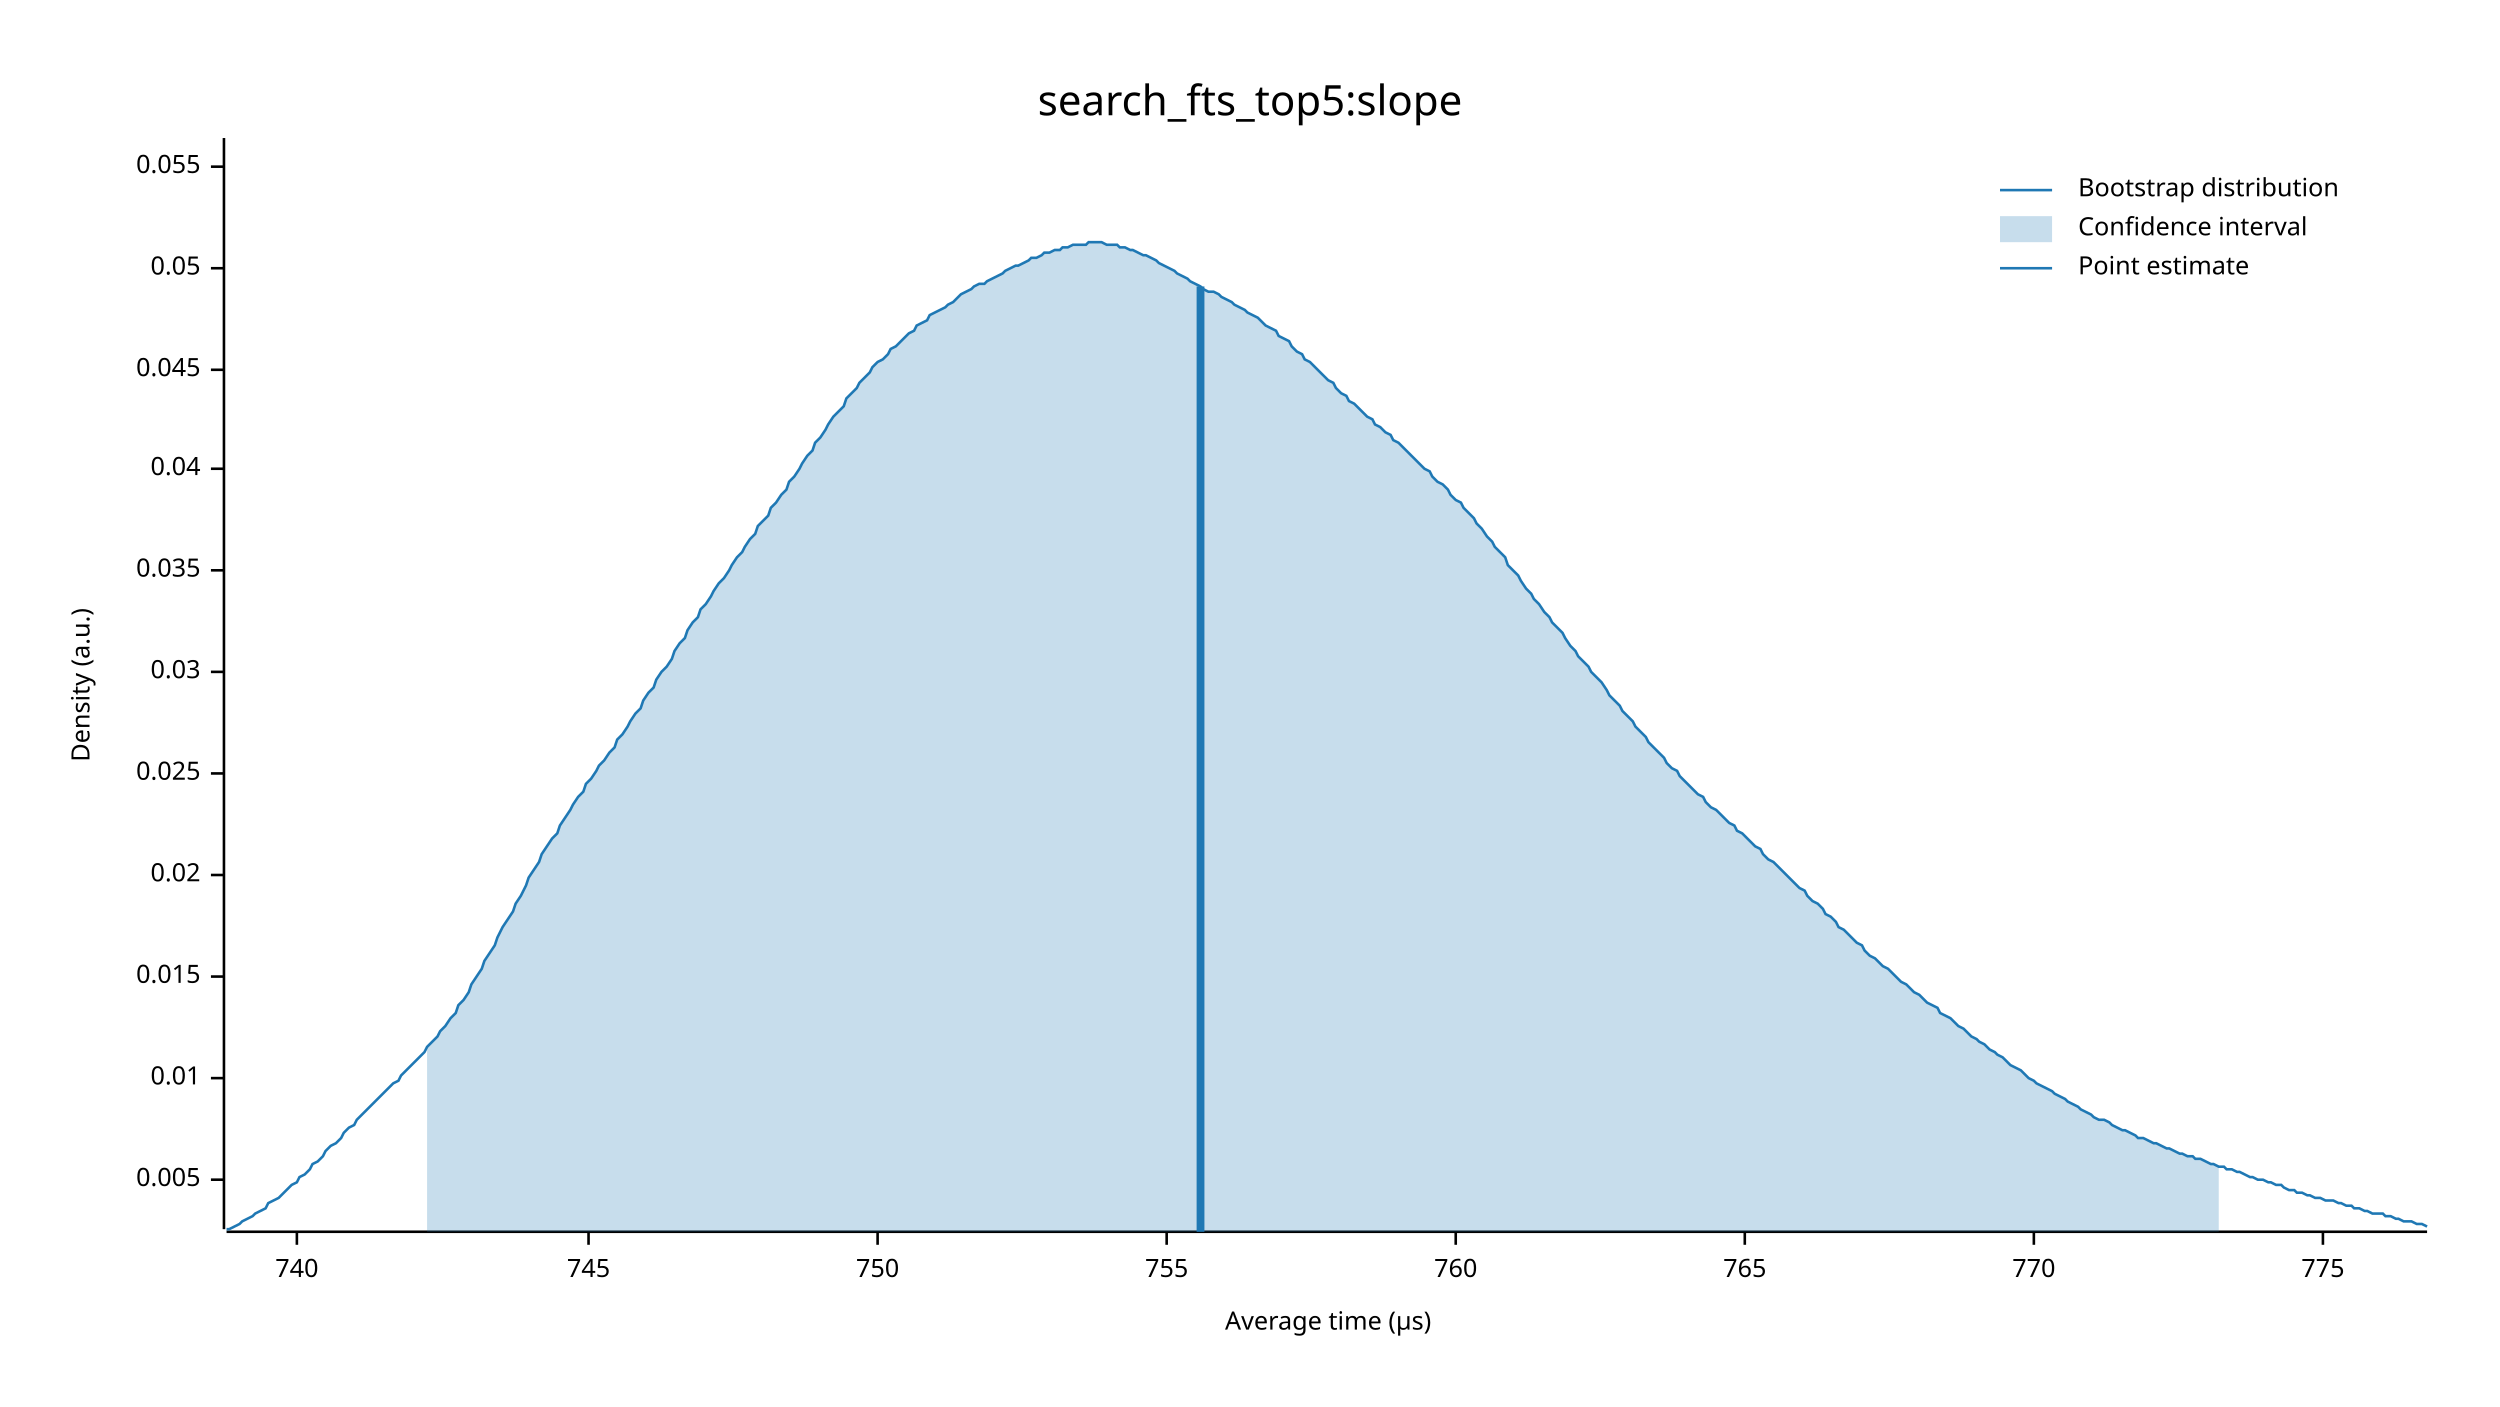
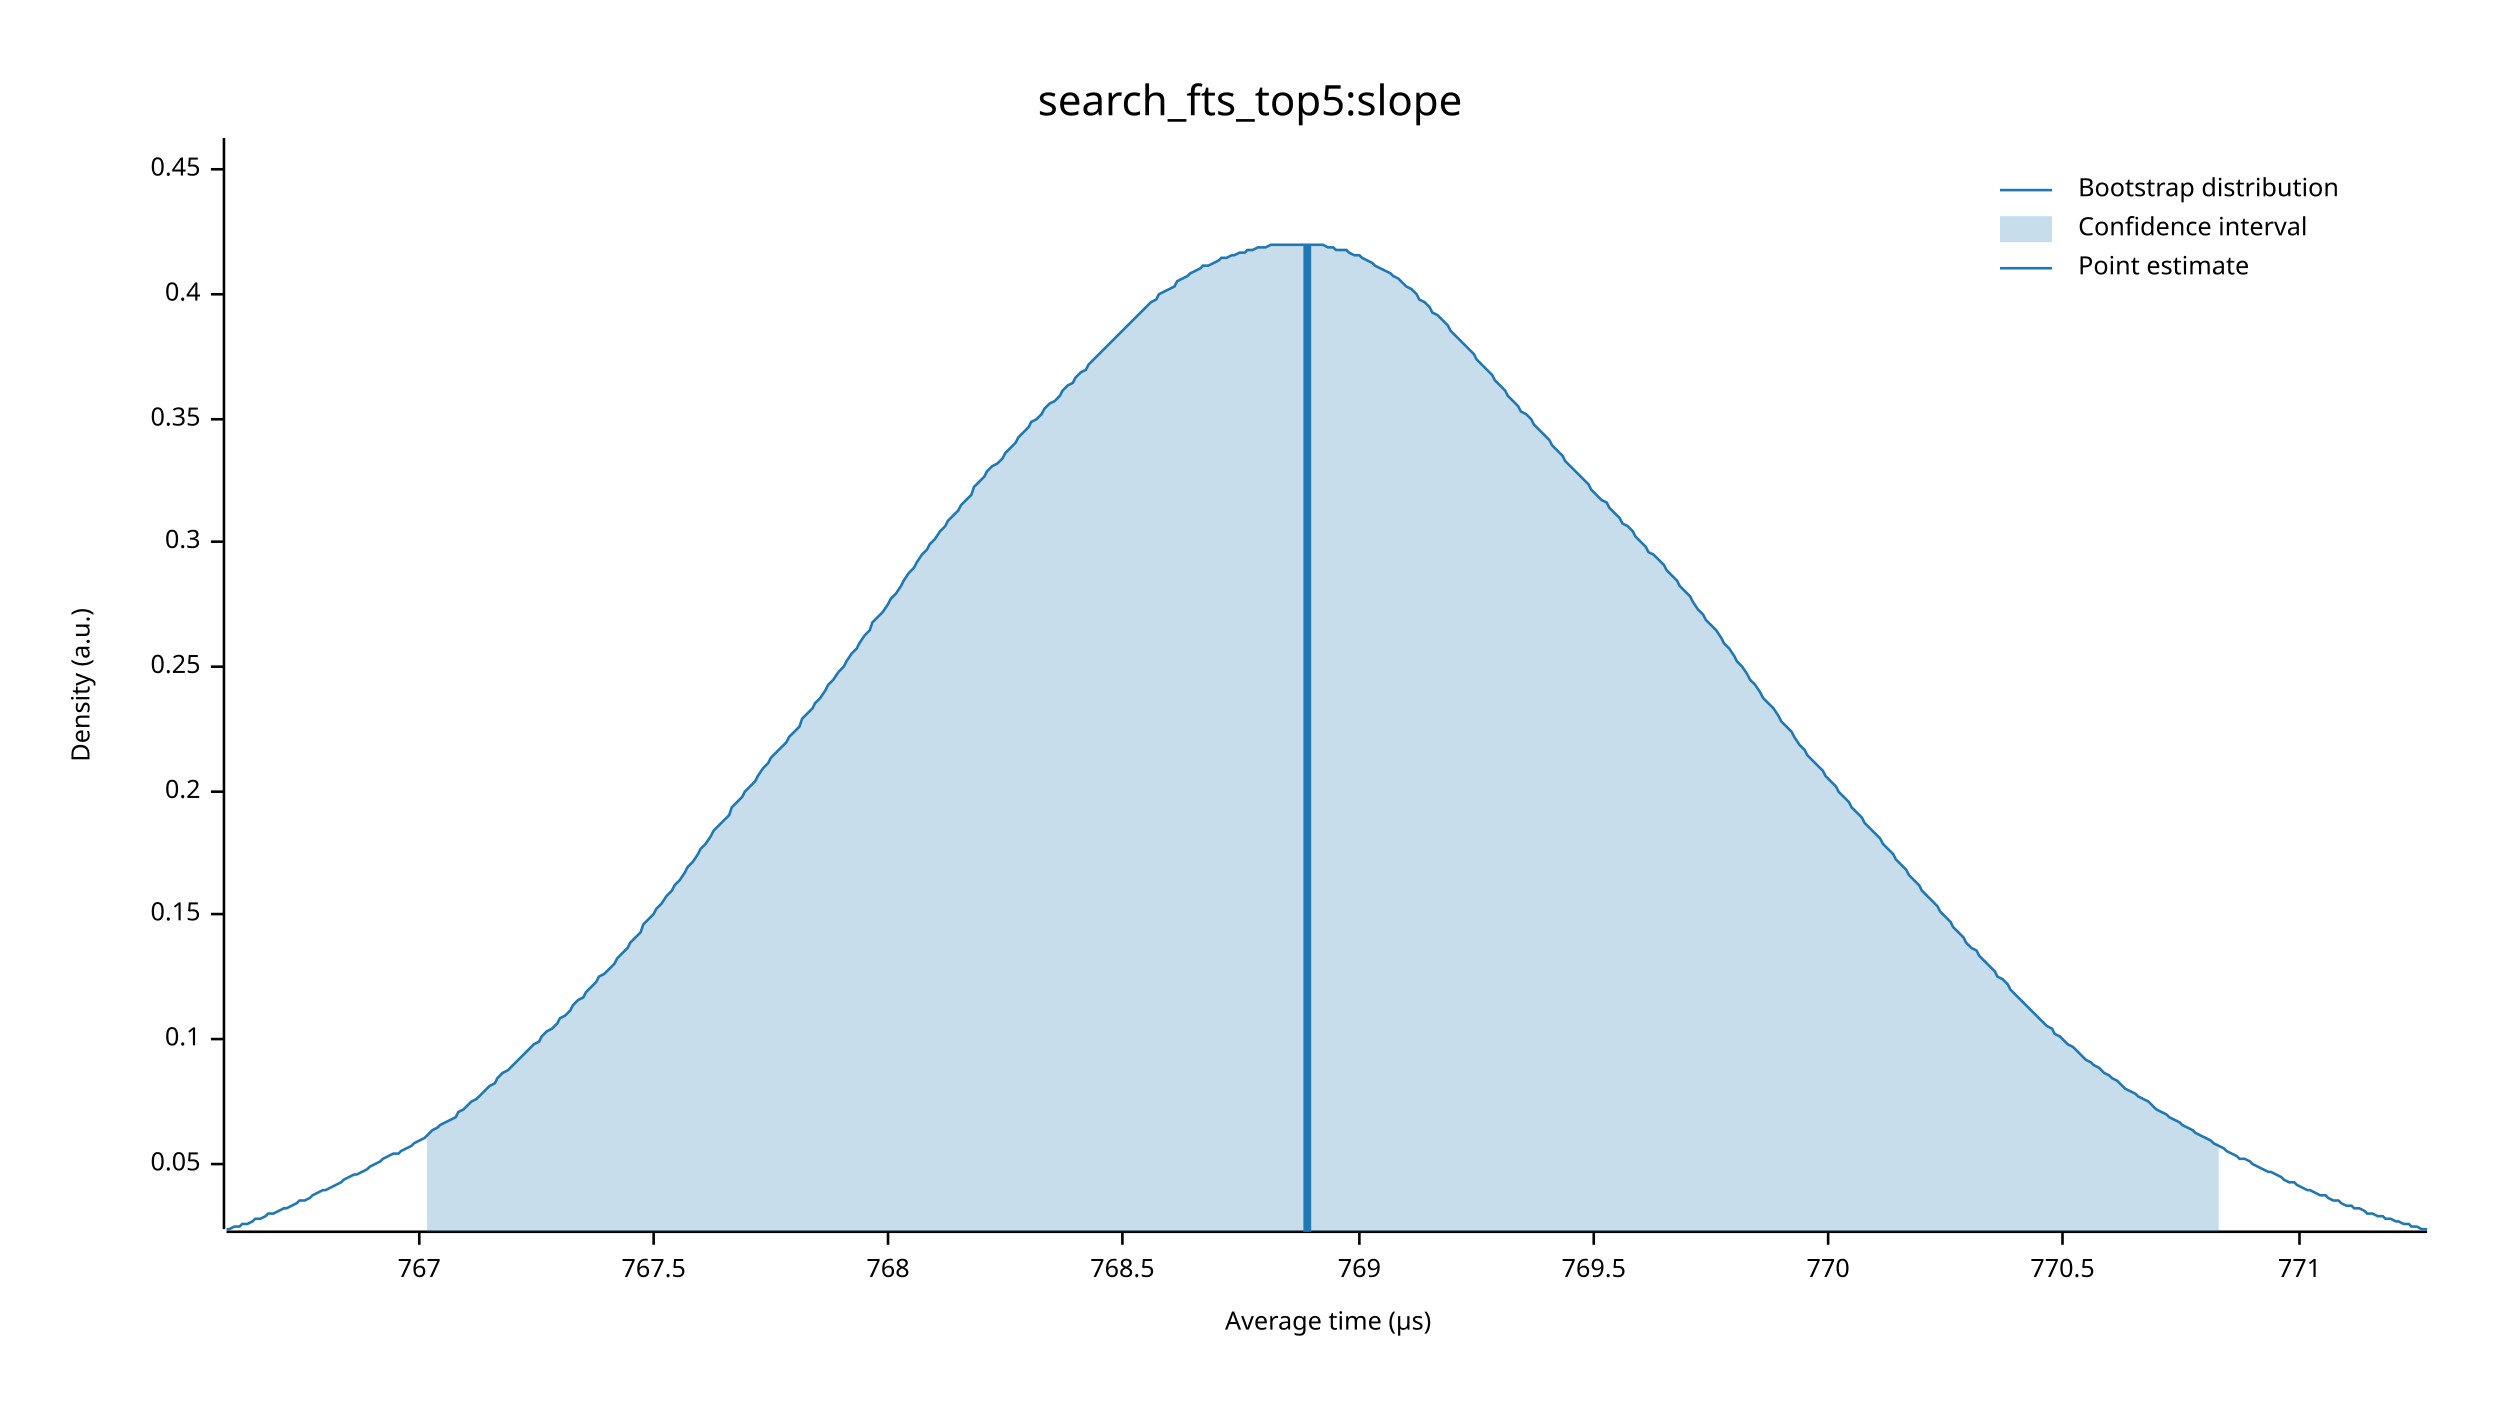
<svg xmlns="http://www.w3.org/2000/svg" width="960" height="540" viewBox="0 0 960 540">
  <text x="480" y="32" dy="0.76em" text-anchor="middle" font-family="sans-serif" font-size="16.129" opacity="1" fill="#000000">
search_fts_top5:slope
</text>
  <text x="27" y="263" dy="0.76em" text-anchor="middle" font-family="sans-serif" font-size="9.677" opacity="1" fill="#000000" transform="rotate(270, 27, 263)">
Density (a.u.)
</text>
  <text x="510" y="513" dy="-0.5ex" text-anchor="middle" font-family="sans-serif" font-size="9.677" opacity="1" fill="#000000">
Average time (µs)
</text>
  <polyline fill="none" opacity="1" stroke="#000000" stroke-width="1" points="86,53 86,472 " />
-   <text x="77" y="453" dy="0.5ex" text-anchor="end" font-family="sans-serif" font-size="9.677" opacity="1" fill="#000000">
- 0.005
- </text>
-   <polyline fill="none" opacity="1" stroke="#000000" stroke-width="1" points="81,453 86,453 " />
-   <text x="77" y="414" dy="0.5ex" text-anchor="end" font-family="sans-serif" font-size="9.677" opacity="1" fill="#000000">
- 0.01
- </text>
-   <polyline fill="none" opacity="1" stroke="#000000" stroke-width="1" points="81,414 86,414 " />
-   <text x="77" y="375" dy="0.5ex" text-anchor="end" font-family="sans-serif" font-size="9.677" opacity="1" fill="#000000">
- 0.015
- </text>
-   <polyline fill="none" opacity="1" stroke="#000000" stroke-width="1" points="81,375 86,375 " />
-   <text x="77" y="336" dy="0.5ex" text-anchor="end" font-family="sans-serif" font-size="9.677" opacity="1" fill="#000000">
- 0.02
- </text>
-   <polyline fill="none" opacity="1" stroke="#000000" stroke-width="1" points="81,336 86,336 " />
-   <text x="77" y="297" dy="0.5ex" text-anchor="end" font-family="sans-serif" font-size="9.677" opacity="1" fill="#000000">
- 0.025
- </text>
-   <polyline fill="none" opacity="1" stroke="#000000" stroke-width="1" points="81,297 86,297 " />
-   <text x="77" y="258" dy="0.5ex" text-anchor="end" font-family="sans-serif" font-size="9.677" opacity="1" fill="#000000">
- 0.03
- </text>
-   <polyline fill="none" opacity="1" stroke="#000000" stroke-width="1" points="81,258 86,258 " />
-   <text x="77" y="219" dy="0.5ex" text-anchor="end" font-family="sans-serif" font-size="9.677" opacity="1" fill="#000000">
- 0.035
- </text>
-   <polyline fill="none" opacity="1" stroke="#000000" stroke-width="1" points="81,219 86,219 " />
-   <text x="77" y="180" dy="0.5ex" text-anchor="end" font-family="sans-serif" font-size="9.677" opacity="1" fill="#000000">
- 0.04
- </text>
-   <polyline fill="none" opacity="1" stroke="#000000" stroke-width="1" points="81,180 86,180 " />
-   <text x="77" y="142" dy="0.5ex" text-anchor="end" font-family="sans-serif" font-size="9.677" opacity="1" fill="#000000">
- 0.045
- </text>
-   <polyline fill="none" opacity="1" stroke="#000000" stroke-width="1" points="81,142 86,142 " />
-   <text x="77" y="103" dy="0.5ex" text-anchor="end" font-family="sans-serif" font-size="9.677" opacity="1" fill="#000000">
+   <text x="77" y="447" dy="0.5ex" text-anchor="end" font-family="sans-serif" font-size="9.677" opacity="1" fill="#000000">
0.05
</text>
-   <polyline fill="none" opacity="1" stroke="#000000" stroke-width="1" points="81,103 86,103 " />
-   <text x="77" y="64" dy="0.5ex" text-anchor="end" font-family="sans-serif" font-size="9.677" opacity="1" fill="#000000">
- 0.055
+   <polyline fill="none" opacity="1" stroke="#000000" stroke-width="1" points="81,447 86,447 " />
+   <text x="77" y="399" dy="0.5ex" text-anchor="end" font-family="sans-serif" font-size="9.677" opacity="1" fill="#000000">
+ 0.1
</text>
-   <polyline fill="none" opacity="1" stroke="#000000" stroke-width="1" points="81,64 86,64 " />
+   <polyline fill="none" opacity="1" stroke="#000000" stroke-width="1" points="81,399 86,399 " />
+   <text x="77" y="351" dy="0.5ex" text-anchor="end" font-family="sans-serif" font-size="9.677" opacity="1" fill="#000000">
+ 0.15
+ </text>
+   <polyline fill="none" opacity="1" stroke="#000000" stroke-width="1" points="81,351 86,351 " />
+   <text x="77" y="304" dy="0.5ex" text-anchor="end" font-family="sans-serif" font-size="9.677" opacity="1" fill="#000000">
+ 0.2
+ </text>
+   <polyline fill="none" opacity="1" stroke="#000000" stroke-width="1" points="81,304 86,304 " />
+   <text x="77" y="256" dy="0.5ex" text-anchor="end" font-family="sans-serif" font-size="9.677" opacity="1" fill="#000000">
+ 0.25
+ </text>
+   <polyline fill="none" opacity="1" stroke="#000000" stroke-width="1" points="81,256 86,256 " />
+   <text x="77" y="208" dy="0.5ex" text-anchor="end" font-family="sans-serif" font-size="9.677" opacity="1" fill="#000000">
+ 0.3
+ </text>
+   <polyline fill="none" opacity="1" stroke="#000000" stroke-width="1" points="81,208 86,208 " />
+   <text x="77" y="161" dy="0.5ex" text-anchor="end" font-family="sans-serif" font-size="9.677" opacity="1" fill="#000000">
+ 0.35
+ </text>
+   <polyline fill="none" opacity="1" stroke="#000000" stroke-width="1" points="81,161 86,161 " />
+   <text x="77" y="113" dy="0.5ex" text-anchor="end" font-family="sans-serif" font-size="9.677" opacity="1" fill="#000000">
+ 0.4
+ </text>
+   <polyline fill="none" opacity="1" stroke="#000000" stroke-width="1" points="81,113 86,113 " />
+   <text x="77" y="65" dy="0.5ex" text-anchor="end" font-family="sans-serif" font-size="9.677" opacity="1" fill="#000000">
+ 0.45
+ </text>
+   <polyline fill="none" opacity="1" stroke="#000000" stroke-width="1" points="81,65 86,65 " />
  <polyline fill="none" opacity="1" stroke="#000000" stroke-width="1" points="87,473 932,473 " />
-   <text x="114" y="483" dy="0.76em" text-anchor="middle" font-family="sans-serif" font-size="9.677" opacity="1" fill="#000000">
- 740
+   <text x="161" y="483" dy="0.76em" text-anchor="middle" font-family="sans-serif" font-size="9.677" opacity="1" fill="#000000">
+ 767
</text>
-   <polyline fill="none" opacity="1" stroke="#000000" stroke-width="1" points="114,473 114,478 " />
-   <text x="226" y="483" dy="0.76em" text-anchor="middle" font-family="sans-serif" font-size="9.677" opacity="1" fill="#000000">
- 745
+   <polyline fill="none" opacity="1" stroke="#000000" stroke-width="1" points="161,473 161,478 " />
+   <text x="251" y="483" dy="0.76em" text-anchor="middle" font-family="sans-serif" font-size="9.677" opacity="1" fill="#000000">
+ 767.5
</text>
-   <polyline fill="none" opacity="1" stroke="#000000" stroke-width="1" points="226,473 226,478 " />
-   <text x="337" y="483" dy="0.76em" text-anchor="middle" font-family="sans-serif" font-size="9.677" opacity="1" fill="#000000">
- 750
+   <polyline fill="none" opacity="1" stroke="#000000" stroke-width="1" points="251,473 251,478 " />
+   <text x="341" y="483" dy="0.76em" text-anchor="middle" font-family="sans-serif" font-size="9.677" opacity="1" fill="#000000">
+ 768
</text>
-   <polyline fill="none" opacity="1" stroke="#000000" stroke-width="1" points="337,473 337,478 " />
-   <text x="448" y="483" dy="0.76em" text-anchor="middle" font-family="sans-serif" font-size="9.677" opacity="1" fill="#000000">
- 755
+   <polyline fill="none" opacity="1" stroke="#000000" stroke-width="1" points="341,473 341,478 " />
+   <text x="431" y="483" dy="0.76em" text-anchor="middle" font-family="sans-serif" font-size="9.677" opacity="1" fill="#000000">
+ 768.5
</text>
-   <polyline fill="none" opacity="1" stroke="#000000" stroke-width="1" points="448,473 448,478 " />
-   <text x="559" y="483" dy="0.76em" text-anchor="middle" font-family="sans-serif" font-size="9.677" opacity="1" fill="#000000">
- 760
+   <polyline fill="none" opacity="1" stroke="#000000" stroke-width="1" points="431,473 431,478 " />
+   <text x="522" y="483" dy="0.76em" text-anchor="middle" font-family="sans-serif" font-size="9.677" opacity="1" fill="#000000">
+ 769
</text>
-   <polyline fill="none" opacity="1" stroke="#000000" stroke-width="1" points="559,473 559,478 " />
-   <text x="670" y="483" dy="0.76em" text-anchor="middle" font-family="sans-serif" font-size="9.677" opacity="1" fill="#000000">
- 765
+   <polyline fill="none" opacity="1" stroke="#000000" stroke-width="1" points="522,473 522,478 " />
+   <text x="612" y="483" dy="0.76em" text-anchor="middle" font-family="sans-serif" font-size="9.677" opacity="1" fill="#000000">
+ 769.5
</text>
-   <polyline fill="none" opacity="1" stroke="#000000" stroke-width="1" points="670,473 670,478 " />
-   <text x="781" y="483" dy="0.76em" text-anchor="middle" font-family="sans-serif" font-size="9.677" opacity="1" fill="#000000">
+   <polyline fill="none" opacity="1" stroke="#000000" stroke-width="1" points="612,473 612,478 " />
+   <text x="702" y="483" dy="0.76em" text-anchor="middle" font-family="sans-serif" font-size="9.677" opacity="1" fill="#000000">
770
</text>
-   <polyline fill="none" opacity="1" stroke="#000000" stroke-width="1" points="781,473 781,478 " />
-   <text x="892" y="483" dy="0.76em" text-anchor="middle" font-family="sans-serif" font-size="9.677" opacity="1" fill="#000000">
- 775
+   <polyline fill="none" opacity="1" stroke="#000000" stroke-width="1" points="702,473 702,478 " />
+   <text x="792" y="483" dy="0.76em" text-anchor="middle" font-family="sans-serif" font-size="9.677" opacity="1" fill="#000000">
+ 770.5
</text>
-   <polyline fill="none" opacity="1" stroke="#000000" stroke-width="1" points="892,473 892,478 " />
-   <polyline fill="none" opacity="1" stroke="#1F78B4" stroke-width="1" points="87,472 88,472 90,471 92,470 93,469 95,468 97,467 98,466 100,465 102,464 103,462 105,461 107,460 109,458 110,457 112,455 114,454 115,452 117,451 119,449 120,447 122,446 124,444 125,442 127,440 129,439 131,437 132,435 134,433 136,432 137,430 139,428 141,426 142,425 144,423 146,421 147,420 149,418 151,416 153,415 154,413 156,411 158,409 159,408 161,406 163,404 164,402 166,400 168,398 169,396 171,394 173,391 175,389 176,386 178,384 180,381 181,378 183,375 185,372 186,369 188,366 190,363 191,360 193,356 195,353 197,350 198,347 200,344 202,340 203,337 205,334 207,331 208,328 210,325 212,322 214,320 215,317 217,314 219,311 220,309 222,306 224,304 225,301 227,299 229,296 230,294 232,292 234,289 236,287 237,284 239,282 241,279 242,277 244,274 246,272 247,269 249,266 251,264 252,261 254,258 256,256 258,253 259,250 261,247 263,245 264,242 266,239 268,237 269,234 271,232 273,229 274,227 276,224 278,222 280,219 281,217 283,214 285,212 286,210 288,207 290,205 291,202 293,200 295,198 296,195 298,193 300,190 302,188 303,185 305,183 307,180 308,178 310,175 312,173 313,170 315,168 317,165 318,163 320,160 322,158 324,156 325,153 327,151 329,149 330,147 332,145 334,143 335,141 337,139 339,138 341,136 342,134 344,133 346,131 347,130 349,128 351,127 352,125 354,124 356,123 357,121 359,120 361,119 363,118 364,117 366,116 368,114 369,113 371,112 373,111 374,110 376,109 378,109 379,108 381,107 383,106 385,105 386,104 388,103 390,102 391,102 393,101 395,100 396,99 398,99 400,98 401,97 403,97 405,96 407,96 408,95 410,95 412,94 413,94 415,94 417,94 418,93 420,93 422,93 423,93 425,94 427,94 429,94 430,95 432,95 434,96 435,96 437,97 439,98 440,98 442,99 444,100 445,101 447,102 449,103 451,104 452,105 454,106 456,107 457,108 459,109 461,110 462,111 464,112 466,112 468,113 469,114 471,115 473,116 474,117 476,118 478,119 479,120 481,121 483,122 484,123 486,125 488,126 490,127 491,129 493,130 495,131 496,133 498,135 500,136 501,138 503,139 505,141 506,142 508,144 510,146 512,147 513,149 515,151 517,152 518,154 520,155 522,157 523,158 525,160 527,161 528,163 530,164 532,166 534,167 535,169 537,170 539,172 540,173 542,175 544,177 545,178 547,180 549,181 550,183 552,185 554,186 556,188 557,190 559,192 561,193 562,195 564,197 566,199 567,201 569,203 571,206 573,208 574,210 576,212 578,214 579,217 581,219 583,221 584,223 586,226 588,228 589,230 591,232 593,235 595,237 596,239 598,241 600,243 601,245 603,248 605,250 606,252 608,254 610,256 611,258 613,260 615,262 617,265 618,267 620,269 622,271 623,273 625,275 627,277 628,279 630,281 632,283 633,285 635,287 637,289 639,291 640,293 642,295 644,296 645,298 647,300 649,302 650,303 652,305 654,306 655,308 657,310 659,311 661,313 662,314 664,316 666,317 667,319 669,320 671,322 672,323 674,325 676,326 677,328 679,330 681,331 683,333 684,334 686,336 688,338 689,339 691,341 693,342 694,344 696,346 698,347 700,349 701,351 703,352 705,354 706,356 708,357 710,359 711,360 713,362 715,363 716,365 718,367 720,368 722,370 723,371 725,372 727,374 728,375 730,377 732,378 733,379 735,381 737,382 738,383 740,385 742,386 744,387 745,389 747,390 749,391 750,392 752,394 754,395 755,396 757,398 759,399 760,400 762,401 764,403 766,404 767,405 769,406 771,408 772,409 774,410 776,411 777,412 779,414 781,415 782,416 784,417 786,418 788,419 789,420 791,421 793,422 794,423 796,424 798,425 799,426 801,427 803,428 804,429 806,430 808,430 810,431 811,432 813,433 815,434 816,434 818,435 820,436 821,437 823,437 825,438 827,439 828,439 830,440 832,441 833,441 835,442 837,443 838,443 840,444 842,444 843,445 845,445 847,446 849,447 850,447 852,448 854,448 855,449 857,449 859,450 860,450 862,451 864,452 865,452 867,453 869,453 871,454 872,454 874,455 876,455 877,456 879,457 881,457 882,458 884,458 886,459 887,459 889,460 891,460 893,461 894,461 896,461 898,462 899,462 901,463 903,463 904,464 906,464 908,465 909,465 911,466 913,466 915,466 916,467 918,467 920,468 921,468 923,469 925,469 926,469 928,470 930,470 932,471 " />
-   <polygon opacity="0.25" fill="#1F78B4" points="164,402 166,400 168,398 169,396 171,394 173,391 175,389 176,386 178,384 180,381 181,378 183,375 185,372 186,369 188,366 190,363 191,360 193,356 195,353 197,350 198,347 200,344 202,340 203,337 205,334 207,331 208,328 210,325 212,322 214,320 215,317 217,314 219,311 220,309 222,306 224,304 225,301 227,299 229,296 230,294 232,292 234,289 236,287 237,284 239,282 241,279 242,277 244,274 246,272 247,269 249,266 251,264 252,261 254,258 256,256 258,253 259,250 261,247 263,245 264,242 266,239 268,237 269,234 271,232 273,229 274,227 276,224 278,222 280,219 281,217 283,214 285,212 286,210 288,207 290,205 291,202 293,200 295,198 296,195 298,193 300,190 302,188 303,185 305,183 307,180 308,178 310,175 312,173 313,170 315,168 317,165 318,163 320,160 322,158 324,156 325,153 327,151 329,149 330,147 332,145 334,143 335,141 337,139 339,138 341,136 342,134 344,133 346,131 347,130 349,128 351,127 352,125 354,124 356,123 357,121 359,120 361,119 363,118 364,117 366,116 368,114 369,113 371,112 373,111 374,110 376,109 378,109 379,108 381,107 383,106 385,105 386,104 388,103 390,102 391,102 393,101 395,100 396,99 398,99 400,98 401,97 403,97 405,96 407,96 408,95 410,95 412,94 413,94 415,94 417,94 418,93 420,93 422,93 423,93 425,94 427,94 429,94 430,95 432,95 434,96 435,96 437,97 439,98 440,98 442,99 444,100 445,101 447,102 449,103 451,104 452,105 454,106 456,107 457,108 459,109 461,110 462,111 464,112 466,112 468,113 469,114 471,115 473,116 474,117 476,118 478,119 479,120 481,121 483,122 484,123 486,125 488,126 490,127 491,129 493,130 495,131 496,133 498,135 500,136 501,138 503,139 505,141 506,142 508,144 510,146 512,147 513,149 515,151 517,152 518,154 520,155 522,157 523,158 525,160 527,161 528,163 530,164 532,166 534,167 535,169 537,170 539,172 540,173 542,175 544,177 545,178 547,180 549,181 550,183 552,185 554,186 556,188 557,190 559,192 561,193 562,195 564,197 566,199 567,201 569,203 571,206 573,208 574,210 576,212 578,214 579,217 581,219 583,221 584,223 586,226 588,228 589,230 591,232 593,235 595,237 596,239 598,241 600,243 601,245 603,248 605,250 606,252 608,254 610,256 611,258 613,260 615,262 617,265 618,267 620,269 622,271 623,273 625,275 627,277 628,279 630,281 632,283 633,285 635,287 637,289 639,291 640,293 642,295 644,296 645,298 647,300 649,302 650,303 652,305 654,306 655,308 657,310 659,311 661,313 662,314 664,316 666,317 667,319 669,320 671,322 672,323 674,325 676,326 677,328 679,330 681,331 683,333 684,334 686,336 688,338 689,339 691,341 693,342 694,344 696,346 698,347 700,349 701,351 703,352 705,354 706,356 708,357 710,359 711,360 713,362 715,363 716,365 718,367 720,368 722,370 723,371 725,372 727,374 728,375 730,377 732,378 733,379 735,381 737,382 738,383 740,385 742,386 744,387 745,389 747,390 749,391 750,392 752,394 754,395 755,396 757,398 759,399 760,400 762,401 764,403 766,404 767,405 769,406 771,408 772,409 774,410 776,411 777,412 779,414 781,415 782,416 784,417 786,418 788,419 789,420 791,421 793,422 794,423 796,424 798,425 799,426 801,427 803,428 804,429 806,430 808,430 810,431 811,432 813,433 815,434 816,434 818,435 820,436 821,437 823,437 825,438 827,439 828,439 830,440 832,441 833,441 835,442 837,443 838,443 840,444 842,444 843,445 845,445 847,446 849,447 850,447 852,448 852,473 164,473 " />
-   <polyline fill="none" opacity="1" stroke="#1F78B4" stroke-width="3" points="461,473 461,110 " />
+   <polyline fill="none" opacity="1" stroke="#000000" stroke-width="1" points="792,473 792,478 " />
+   <text x="883" y="483" dy="0.76em" text-anchor="middle" font-family="sans-serif" font-size="9.677" opacity="1" fill="#000000">
+ 771
+ </text>
+   <polyline fill="none" opacity="1" stroke="#000000" stroke-width="1" points="883,473 883,478 " />
+   <polyline fill="none" opacity="1" stroke="#1F78B4" stroke-width="1" points="87,472 88,472 90,471 92,471 93,470 95,470 97,469 98,468 100,468 102,467 103,466 105,466 107,465 109,464 110,464 112,463 114,462 115,461 117,461 119,460 120,459 122,458 124,457 125,457 127,456 129,455 131,454 132,453 134,452 136,451 137,451 139,450 141,449 142,448 144,447 146,446 147,445 149,444 151,443 153,443 154,442 156,441 158,440 159,439 161,438 163,437 164,436 166,434 168,433 169,432 171,431 173,430 175,429 176,427 178,426 180,424 181,423 183,422 185,420 186,419 188,417 190,416 191,414 193,412 195,411 197,409 198,408 200,406 202,404 203,403 205,401 207,400 208,398 210,396 212,395 214,393 215,391 217,390 219,388 220,386 222,384 224,383 225,381 227,379 229,377 230,375 232,374 234,372 236,370 237,368 239,366 241,364 242,362 244,360 246,358 247,355 249,353 251,351 252,349 254,347 256,344 258,342 259,340 261,338 263,335 264,333 266,331 268,328 269,326 271,324 273,321 274,319 276,317 278,315 280,313 281,310 283,308 285,306 286,304 288,302 290,300 291,298 293,295 295,293 296,291 298,289 300,287 302,285 303,283 305,281 307,279 308,276 310,274 312,272 313,270 315,268 317,265 318,263 320,261 322,258 324,256 325,254 327,251 329,249 330,247 332,244 334,242 335,239 337,237 339,235 341,232 342,230 344,228 346,225 347,223 349,220 351,218 352,216 354,213 356,211 357,209 359,207 361,204 363,202 364,200 366,198 368,196 369,194 371,192 373,190 374,187 376,185 378,183 379,181 381,179 383,178 385,176 386,174 388,172 390,170 391,168 393,166 395,164 396,162 398,161 400,159 401,157 403,155 405,154 407,152 408,150 410,148 412,147 413,145 415,143 417,142 418,140 420,138 422,136 423,135 425,133 427,131 429,129 430,128 432,126 434,124 435,123 437,121 439,119 440,118 442,116 444,115 445,113 447,112 449,111 451,110 452,108 454,107 456,106 457,105 459,104 461,103 462,102 464,102 466,101 468,100 469,99 471,99 473,98 474,98 476,97 478,97 479,96 481,96 483,95 484,95 486,95 488,94 490,94 491,94 493,94 495,94 496,94 498,94 500,94 501,94 503,94 505,94 506,94 508,94 510,95 512,95 513,96 515,96 517,96 518,97 520,98 522,98 523,99 525,100 527,101 528,102 530,103 532,104 534,105 535,106 537,107 539,109 540,110 542,111 544,113 545,115 547,116 549,118 550,120 552,121 554,123 556,125 557,127 559,129 561,131 562,132 564,134 566,136 567,138 569,140 571,142 573,144 574,146 576,148 578,150 579,152 581,154 583,156 584,158 586,159 588,161 589,163 591,165 593,167 595,169 596,171 598,173 600,175 601,177 603,179 605,181 606,182 608,184 610,186 611,188 613,190 615,192 617,193 618,195 620,197 622,199 623,201 625,202 627,204 628,206 630,208 632,210 633,212 635,213 637,215 639,217 640,219 642,221 644,223 645,225 647,227 649,229 650,231 652,234 654,236 655,238 657,240 659,242 661,245 662,247 664,249 666,252 667,254 669,256 671,259 672,261 674,263 676,266 677,268 679,270 681,272 683,275 684,277 686,279 688,281 689,283 691,286 693,288 694,290 696,292 698,294 700,296 701,298 703,300 705,302 706,304 708,306 710,308 711,310 713,312 715,314 716,316 718,318 720,320 722,322 723,324 725,326 727,328 728,330 730,332 732,334 733,336 735,338 737,340 738,342 740,344 742,346 744,348 745,350 747,352 749,354 750,356 752,358 754,360 755,362 757,364 759,365 760,367 762,369 764,371 766,373 767,375 769,376 771,378 772,380 774,382 776,384 777,385 779,387 781,389 782,390 784,392 786,394 788,395 789,397 791,398 793,400 794,401 796,402 798,404 799,405 801,407 803,408 804,409 806,410 808,412 810,413 811,414 813,415 815,417 816,418 818,419 820,420 821,421 823,422 825,423 827,425 828,426 830,427 832,428 833,429 835,430 837,431 838,432 840,433 842,434 843,435 845,436 847,437 849,438 850,439 852,440 854,441 855,442 857,443 859,444 860,445 862,445 864,446 865,447 867,448 869,449 871,450 872,450 874,451 876,452 877,453 879,454 881,454 882,455 884,456 886,457 887,457 889,458 891,459 893,459 894,460 896,461 898,461 899,462 901,463 903,463 904,464 906,464 908,465 909,466 911,466 913,467 915,467 916,468 918,468 920,469 921,469 923,470 925,470 926,471 928,471 930,472 932,472 " />
+   <polygon opacity="0.25" fill="#1F78B4" points="164,436 166,434 168,433 169,432 171,431 173,430 175,429 176,427 178,426 180,424 181,423 183,422 185,420 186,419 188,417 190,416 191,414 193,412 195,411 197,409 198,408 200,406 202,404 203,403 205,401 207,400 208,398 210,396 212,395 214,393 215,391 217,390 219,388 220,386 222,384 224,383 225,381 227,379 229,377 230,375 232,374 234,372 236,370 237,368 239,366 241,364 242,362 244,360 246,358 247,355 249,353 251,351 252,349 254,347 256,344 258,342 259,340 261,338 263,335 264,333 266,331 268,328 269,326 271,324 273,321 274,319 276,317 278,315 280,313 281,310 283,308 285,306 286,304 288,302 290,300 291,298 293,295 295,293 296,291 298,289 300,287 302,285 303,283 305,281 307,279 308,276 310,274 312,272 313,270 315,268 317,265 318,263 320,261 322,258 324,256 325,254 327,251 329,249 330,247 332,244 334,242 335,239 337,237 339,235 341,232 342,230 344,228 346,225 347,223 349,220 351,218 352,216 354,213 356,211 357,209 359,207 361,204 363,202 364,200 366,198 368,196 369,194 371,192 373,190 374,187 376,185 378,183 379,181 381,179 383,178 385,176 386,174 388,172 390,170 391,168 393,166 395,164 396,162 398,161 400,159 401,157 403,155 405,154 407,152 408,150 410,148 412,147 413,145 415,143 417,142 418,140 420,138 422,136 423,135 425,133 427,131 429,129 430,128 432,126 434,124 435,123 437,121 439,119 440,118 442,116 444,115 445,113 447,112 449,111 451,110 452,108 454,107 456,106 457,105 459,104 461,103 462,102 464,102 466,101 468,100 469,99 471,99 473,98 474,98 476,97 478,97 479,96 481,96 483,95 484,95 486,95 488,94 490,94 491,94 493,94 495,94 496,94 498,94 500,94 501,94 503,94 505,94 506,94 508,94 510,95 512,95 513,96 515,96 517,96 518,97 520,98 522,98 523,99 525,100 527,101 528,102 530,103 532,104 534,105 535,106 537,107 539,109 540,110 542,111 544,113 545,115 547,116 549,118 550,120 552,121 554,123 556,125 557,127 559,129 561,131 562,132 564,134 566,136 567,138 569,140 571,142 573,144 574,146 576,148 578,150 579,152 581,154 583,156 584,158 586,159 588,161 589,163 591,165 593,167 595,169 596,171 598,173 600,175 601,177 603,179 605,181 606,182 608,184 610,186 611,188 613,190 615,192 617,193 618,195 620,197 622,199 623,201 625,202 627,204 628,206 630,208 632,210 633,212 635,213 637,215 639,217 640,219 642,221 644,223 645,225 647,227 649,229 650,231 652,234 654,236 655,238 657,240 659,242 661,245 662,247 664,249 666,252 667,254 669,256 671,259 672,261 674,263 676,266 677,268 679,270 681,272 683,275 684,277 686,279 688,281 689,283 691,286 693,288 694,290 696,292 698,294 700,296 701,298 703,300 705,302 706,304 708,306 710,308 711,310 713,312 715,314 716,316 718,318 720,320 722,322 723,324 725,326 727,328 728,330 730,332 732,334 733,336 735,338 737,340 738,342 740,344 742,346 744,348 745,350 747,352 749,354 750,356 752,358 754,360 755,362 757,364 759,365 760,367 762,369 764,371 766,373 767,375 769,376 771,378 772,380 774,382 776,384 777,385 779,387 781,389 782,390 784,392 786,394 788,395 789,397 791,398 793,400 794,401 796,402 798,404 799,405 801,407 803,408 804,409 806,410 808,412 810,413 811,414 813,415 815,417 816,418 818,419 820,420 821,421 823,422 825,423 827,425 828,426 830,427 832,428 833,429 835,430 837,431 838,432 840,433 842,434 843,435 845,436 847,437 849,438 850,439 852,440 852,473 164,473 " />
+   <polyline fill="none" opacity="1" stroke="#1F78B4" stroke-width="3" points="502,473 502,94 " />
  <text x="798" y="68" dy="0.76em" text-anchor="start" font-family="sans-serif" font-size="9.677" opacity="1" fill="#000000">
Bootstrap distribution
</text>
  <text x="798" y="83" dy="0.76em" text-anchor="start" font-family="sans-serif" font-size="9.677" opacity="1" fill="#000000">
Confidence interval
</text>
  <text x="798" y="98" dy="0.76em" text-anchor="start" font-family="sans-serif" font-size="9.677" opacity="1" fill="#000000">
Point estimate
</text>
  <polyline fill="none" opacity="1" stroke="#1F78B4" stroke-width="1" points="768,73 788,73 " />
  <rect x="768" y="83" width="20" height="10" opacity="0.25" fill="#1F78B4" stroke="none" />
  <polyline fill="none" opacity="1" stroke="#1F78B4" stroke-width="1" points="768,103 788,103 " />
</svg>
